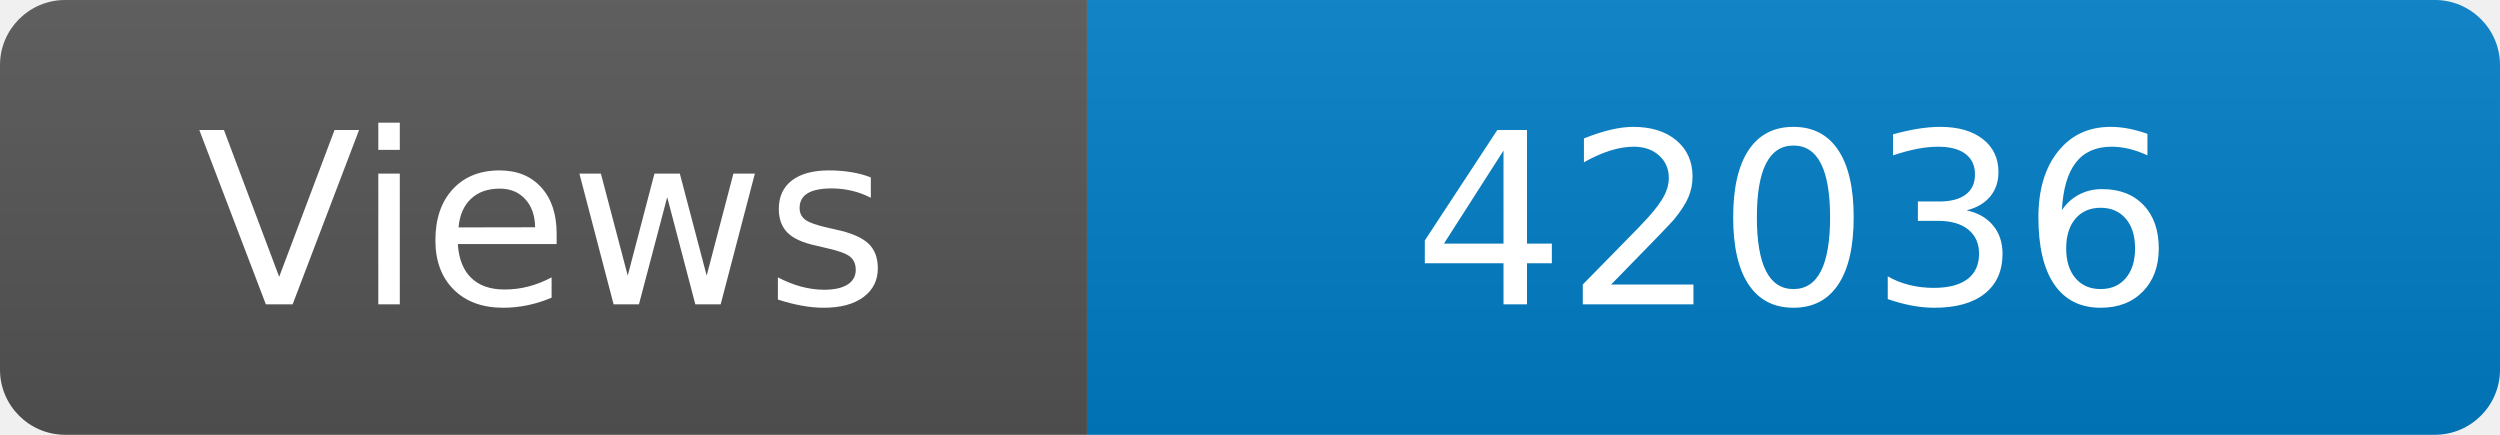
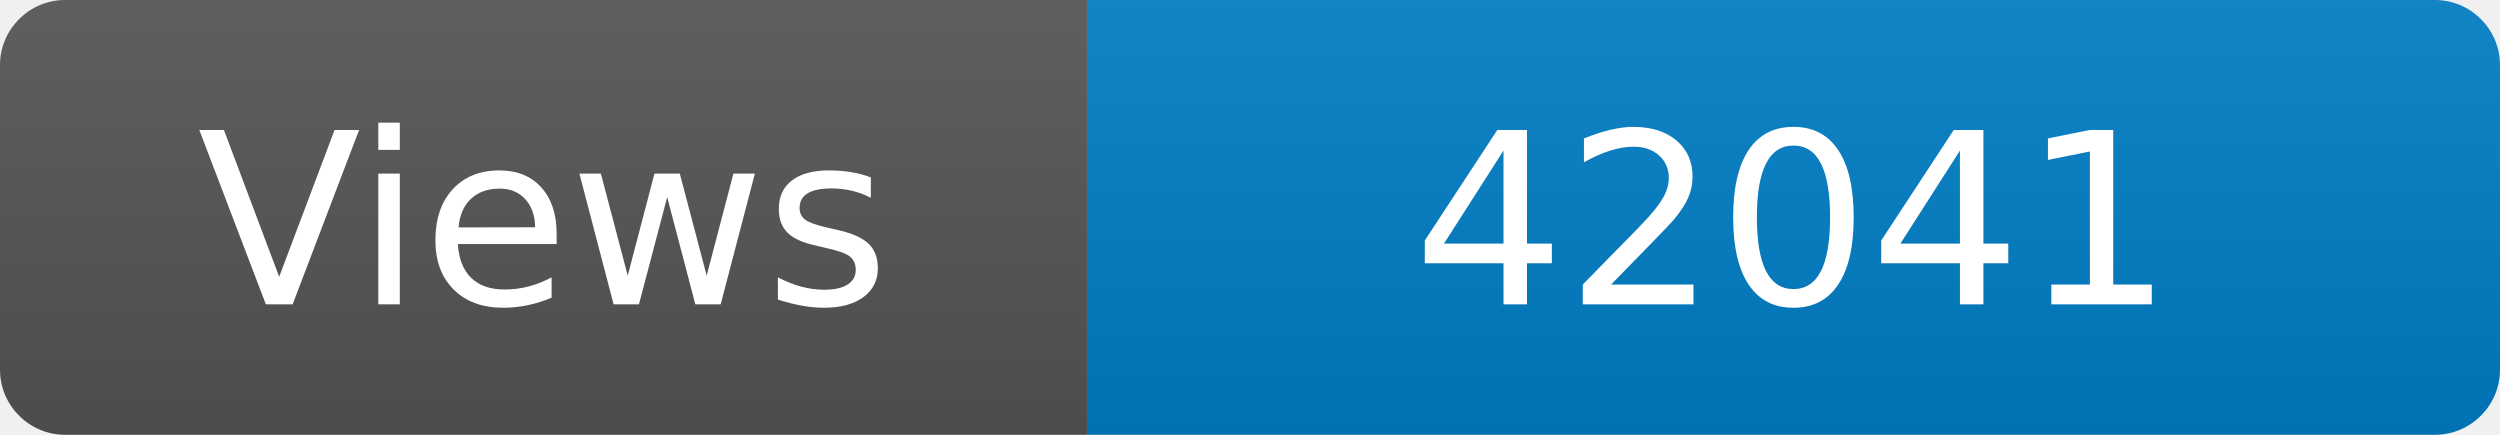
<svg xmlns="http://www.w3.org/2000/svg" width="115" height="20" role="img" aria-label="Maintained?: yes">
  <linearGradient id="s" x2="0" y2="100%">
    <stop offset="0" stop-color="#bbb" stop-opacity=".1" />
    <stop offset="1" stop-opacity=".1" />
  </linearGradient>
  <clipPath id="r">
    <rect width="115" height="20" rx="3" fill="#fff" />
  </clipPath>
  <g clip-path="url(#r)">
    <rect width="50" height="20" fill="#555" />
    <rect x="50" width="160" height="20" fill="#007ec6" />
    <rect width="115" height="20" fill="url(#s)" />
  </g>
  <g fill="#fff" text-anchor="middle" font-family="Verdana,Geneva,DejaVu Sans,sans-serif" font-size="110">
    <text x="250" y="140" transform="scale(.1)" fill="#fff">Views</text>
-     <text x="825" y="140" transform="scale(.1)" fill="#fff">42036</text>
+     <text x="825" y="140" transform="scale(.1)" fill="#fff">42041</text>
  </g>
</svg>
